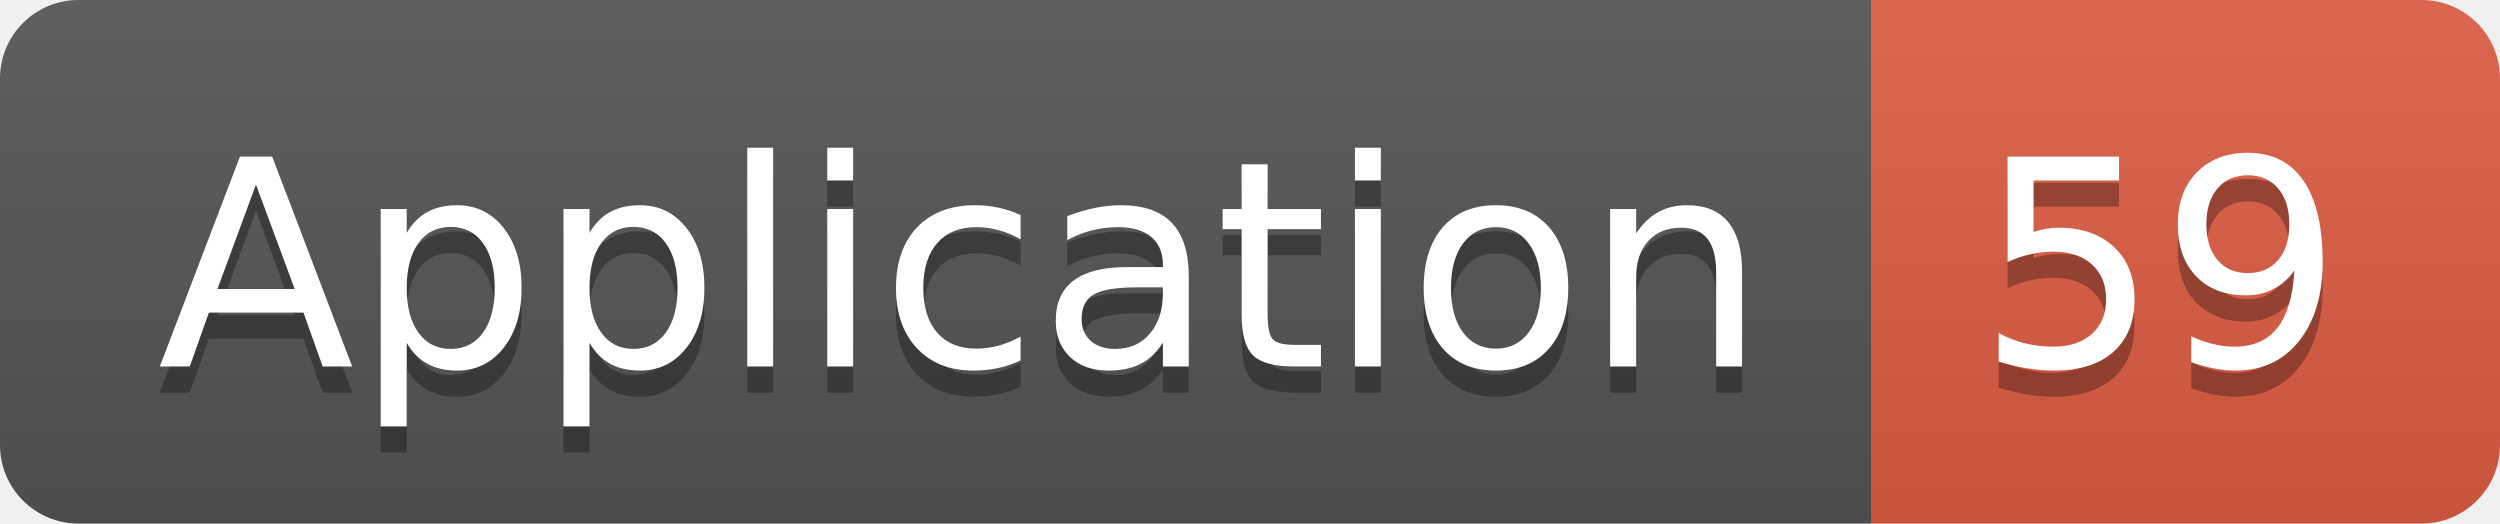
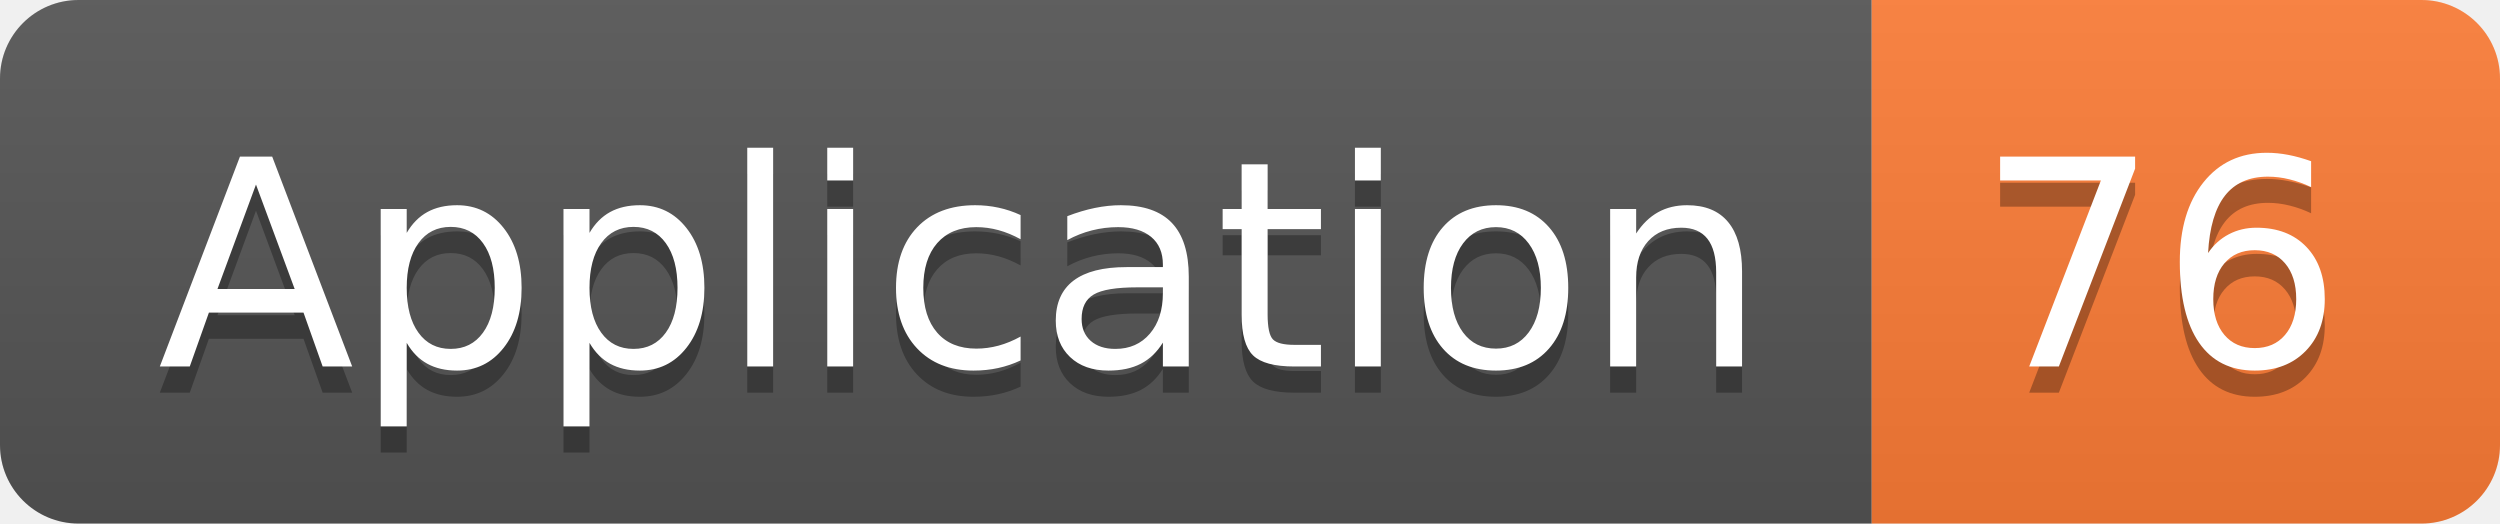
<svg xmlns="http://www.w3.org/2000/svg" width="95.5" height="20">
  <linearGradient id="smooth" x2="0" y2="100%">
    <stop offset="0" stop-color="#bbb" stop-opacity=".1" />
    <stop offset="1" stop-opacity=".1" />
  </linearGradient>
  <clipPath id="round">
    <rect width="95.5" height="20" rx="3" fill="#fff" />
  </clipPath>
  <g clip-path="url(#round)">
    <rect width="71.5" height="20" fill="#555" />
-     <rect x="71.5" width="24.0" height="20" fill="#e05d44" />
+     <rect x="71.5" width="24.0" height="20" fill="#fe7d37" />
    <rect width="95.5" height="20" fill="url(#smooth)" />
  </g>
  <g fill="#fff" text-anchor="middle" font-family="DejaVu Sans,Verdana,Geneva,sans-serif" font-size="110">
    <text x="367.5" y="150" fill="#010101" fill-opacity=".3" transform="scale(0.1)" textLength="615.0" lengthAdjust="spacing">Application</text>
    <text x="367.5" y="140" transform="scale(0.1)" textLength="615.0" lengthAdjust="spacing">Application</text>
-     <text x="825.0" y="150" fill="#010101" fill-opacity=".3" transform="scale(0.1)" textLength="140.0" lengthAdjust="spacing">59</text>
-     <text x="825.0" y="140" transform="scale(0.1)" textLength="140.0" lengthAdjust="spacing">59</text>
+     <text x="825.0" y="150" fill="#010101" fill-opacity=".3" transform="scale(0.1)" textLength="140.0" lengthAdjust="spacing">76</text>
+     <text x="825.0" y="140" transform="scale(0.1)" textLength="140.0" lengthAdjust="spacing">76</text>
  </g>
</svg>
